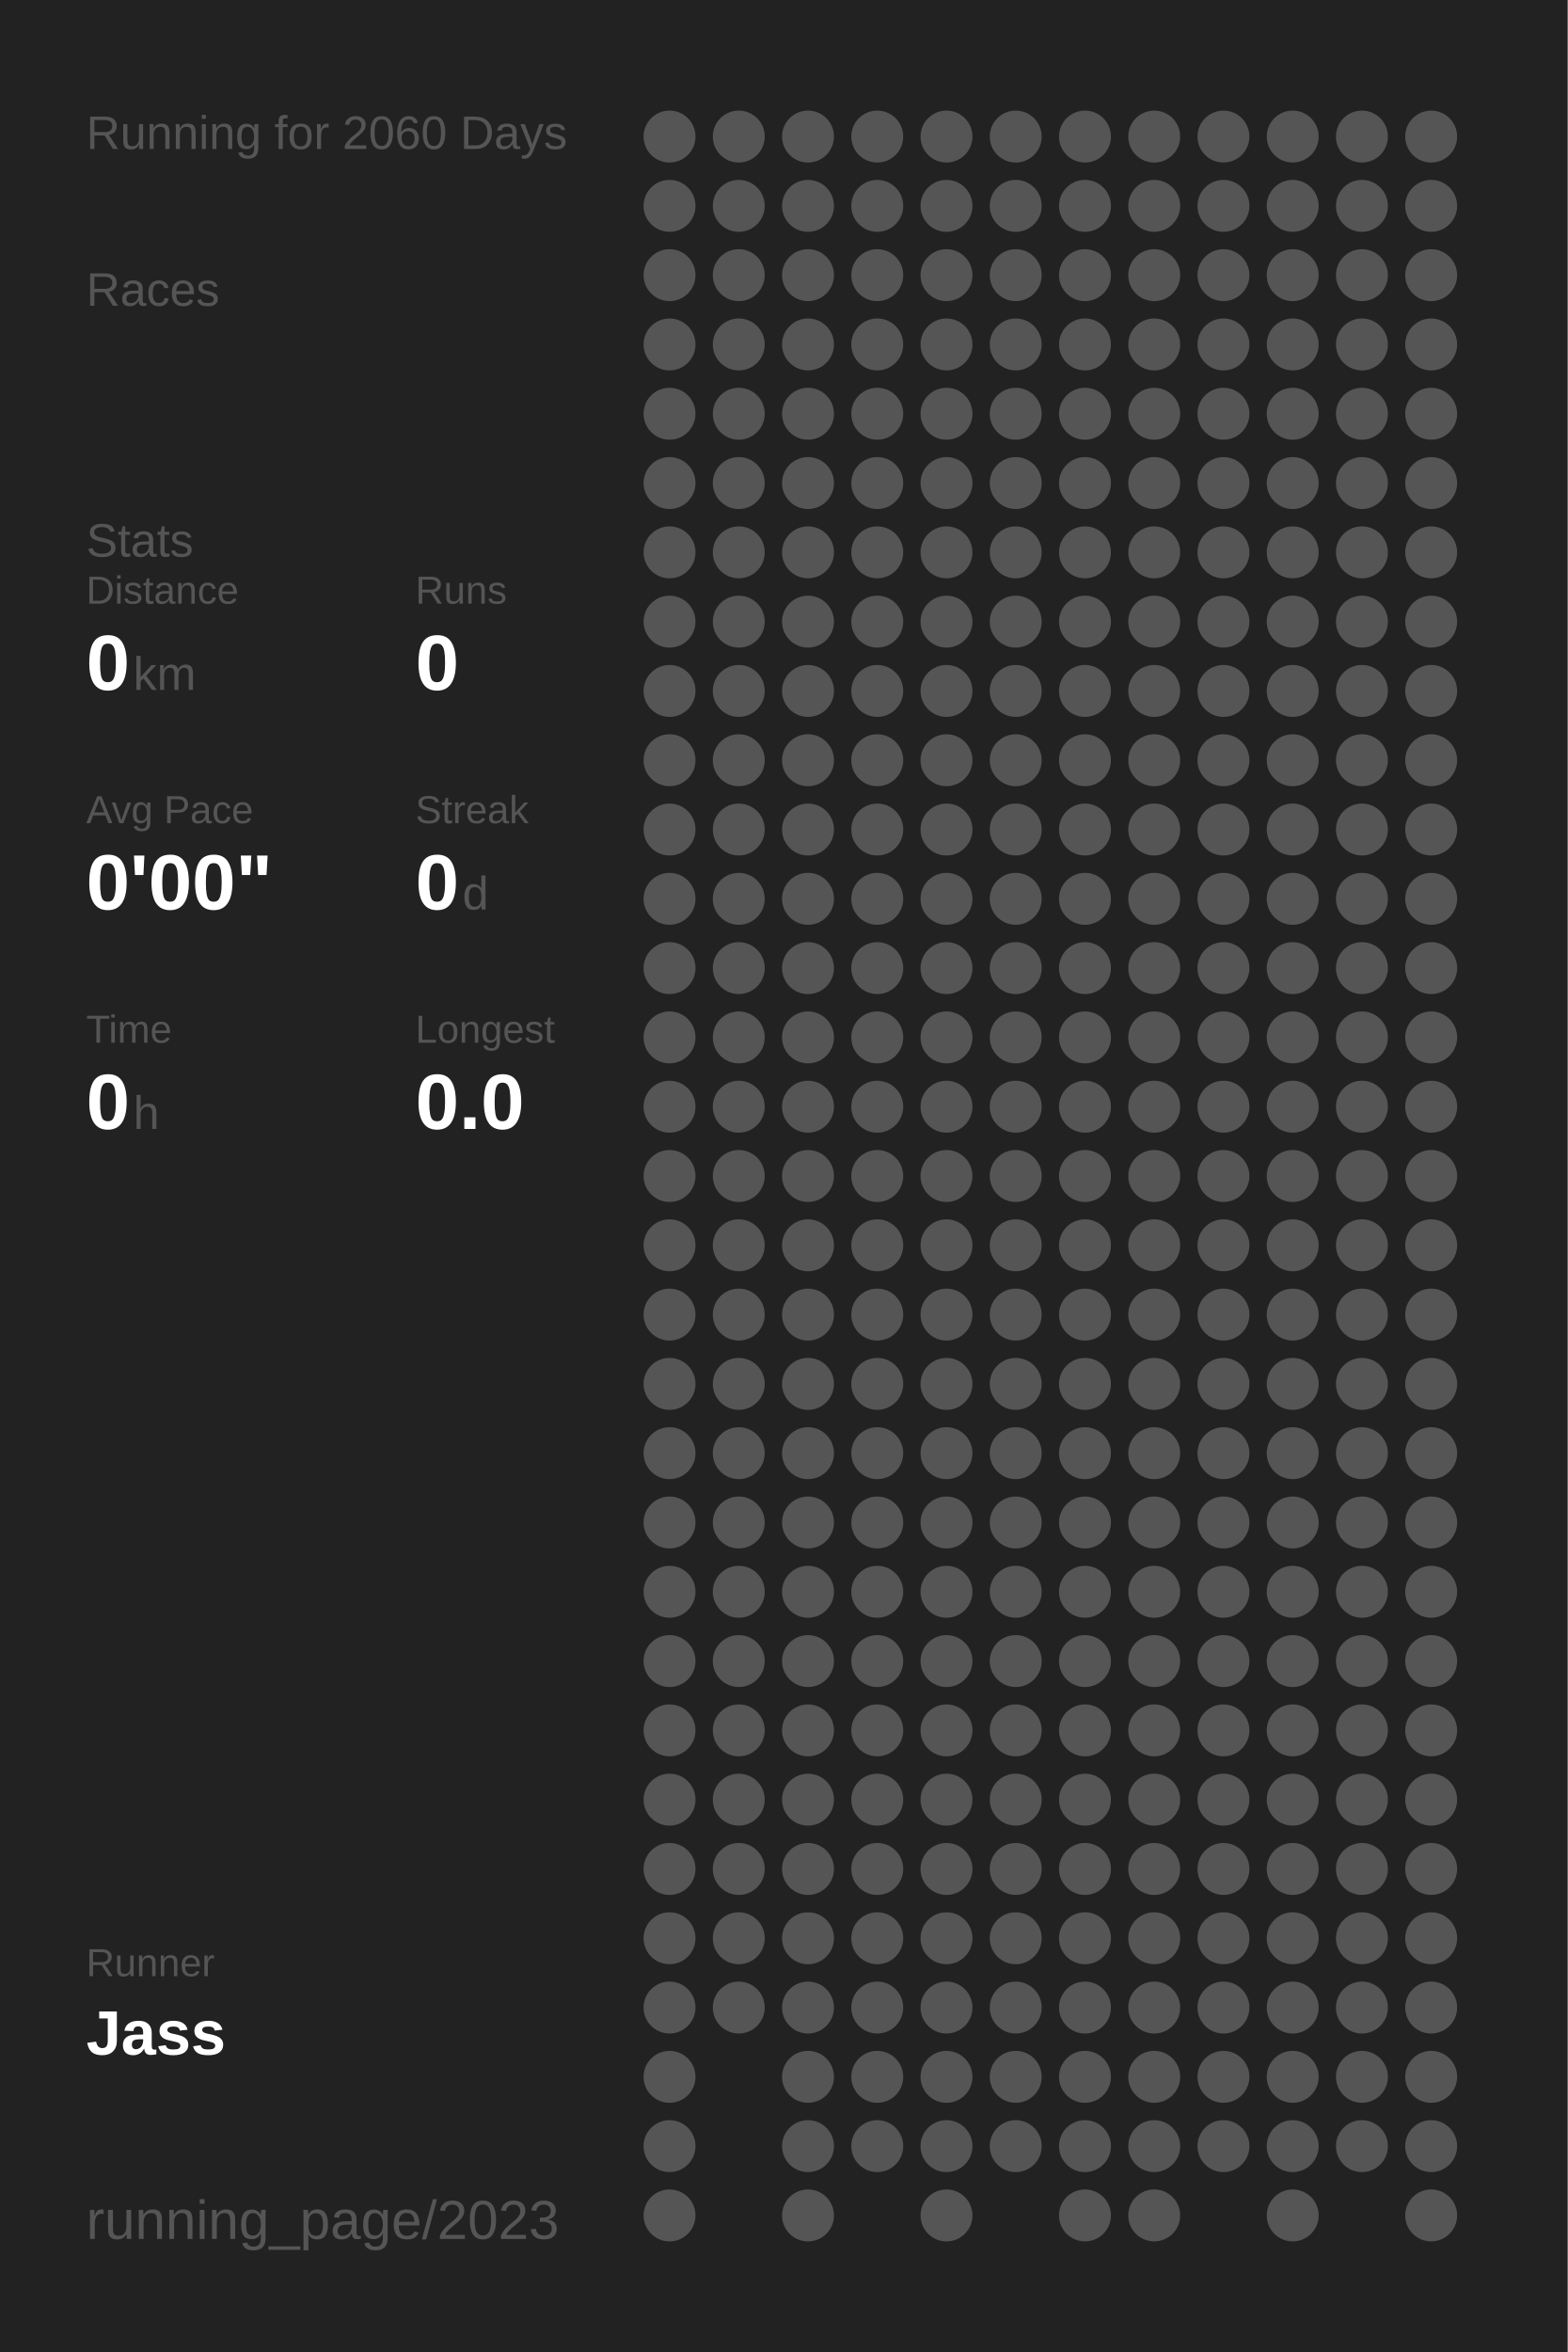
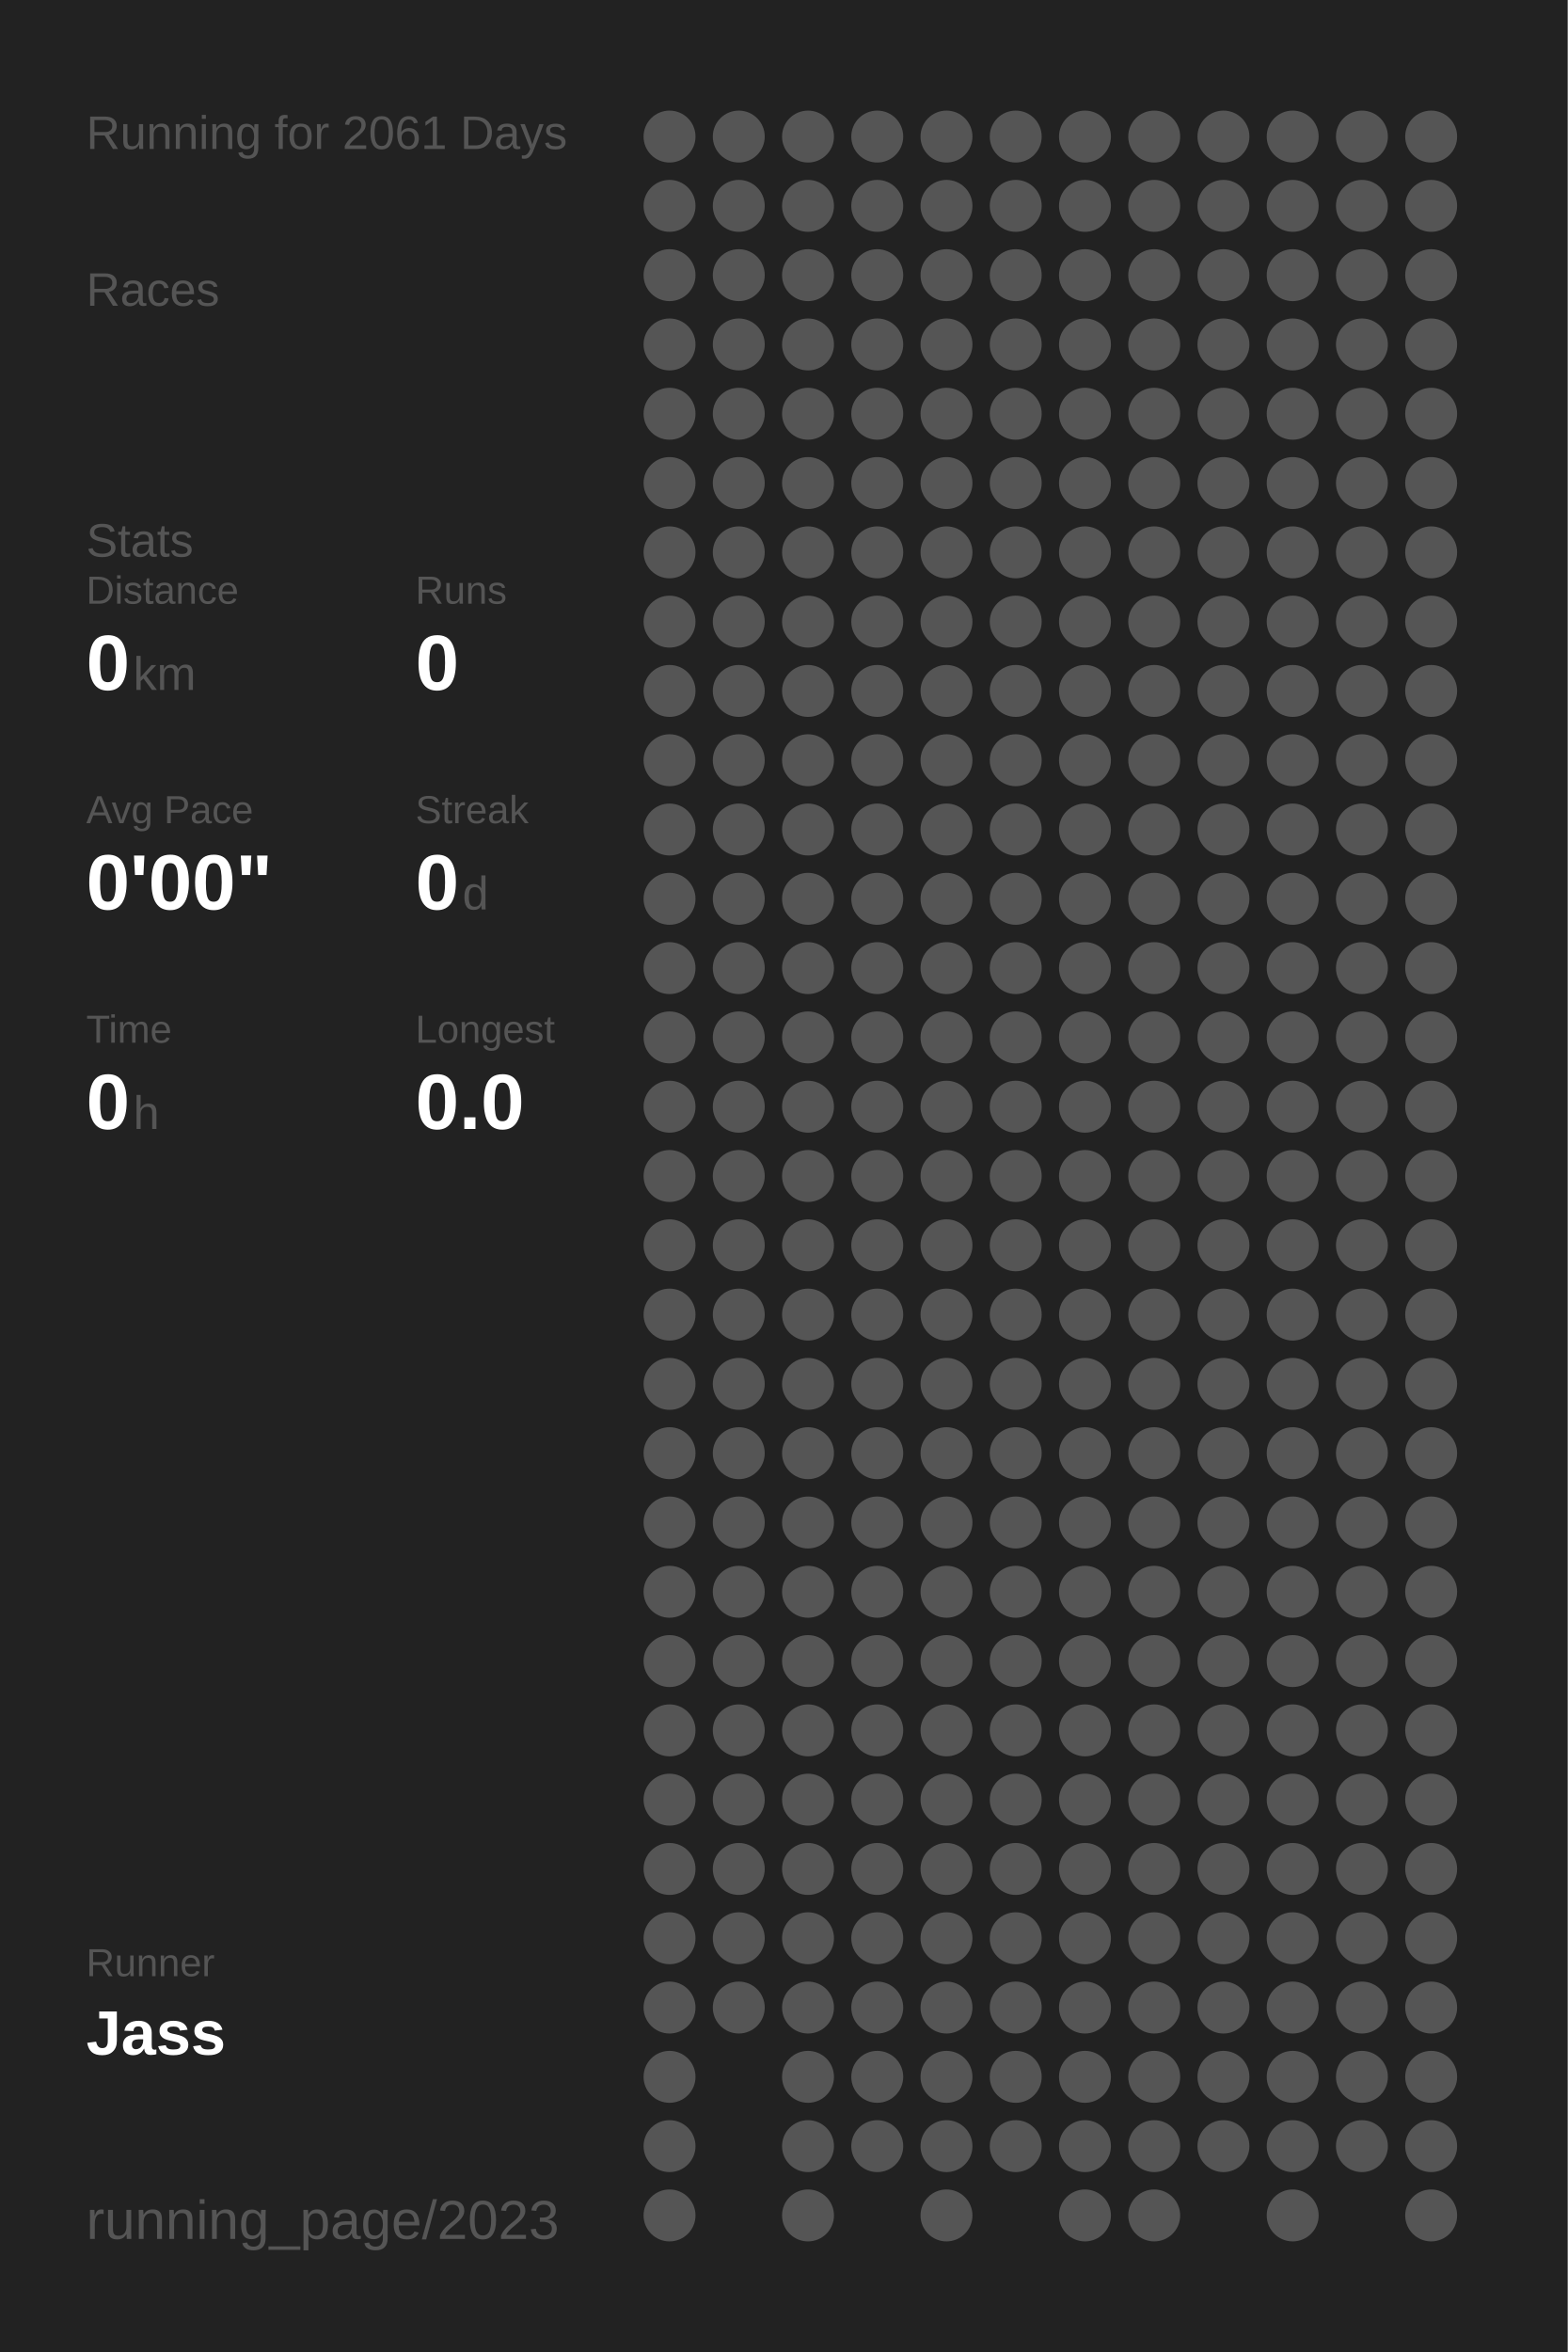
<svg xmlns="http://www.w3.org/2000/svg" baseProfile="full" height="300mm" version="1.1" viewBox="0,0,200,300" width="200mm">
  <defs />
  <rect fill="#222222" height="300" width="200" x="0" y="0" />
-   <text fill="#555555" style="font-size:6px; font-family:Arial;" x="11" y="19">Running for 2060 Days</text>
+   <text fill="#555555" style="font-size:6px; font-family:Arial;" x="11" y="19">Running for 2061 Days</text>
  <text fill="#555555" style="font-size:6px; font-family:Arial;" x="11" y="39">Races</text>
  <text fill="#555555" style="font-size:6px; font-family:Arial;" x="11" y="71">Stats</text>
  <text fill="#555555" style="font-size:5px; font-family:Arial;" x="11" y="77">Distance</text>
  <text fill="#FFFFFF" style="font-size:10px; font-family:Arial; font-weight:bold;" x="11" y="88">0</text>
  <text fill="#555555" style="font-size:6px; font-family:Arial;" x="17" y="88">km</text>
  <text fill="#555555" style="font-size:5px; font-family:Arial;" x="53" y="77">Runs</text>
  <text fill="#FFFFFF" style="font-size:10px; font-family:Arial; font-weight:bold;" x="53" y="88">0</text>
  <text fill="#555555" style="font-size:5px; font-family:Arial;" x="11" y="105">Avg Pace</text>
  <text fill="#FFFFFF" style="font-size:10px; font-family:Arial; font-weight:bold;" x="11" y="116">0'00"</text>
  <text fill="#555555" style="font-size:5px; font-family:Arial;" x="53" y="105">Streak</text>
  <text fill="#FFFFFF" style="font-size:10px; font-family:Arial; font-weight:bold;" x="53" y="116">0</text>
  <text fill="#555555" style="font-size:6px; font-family:Arial;" x="59" y="116">d</text>
  <text fill="#555555" style="font-size:5px; font-family:Arial;" x="11" y="133">Time</text>
  <text fill="#FFFFFF" style="font-size:10px; font-family:Arial; font-weight:bold;" x="11" y="144">0</text>
  <text fill="#555555" style="font-size:6px; font-family:Arial;" x="17" y="144">h</text>
  <text fill="#555555" style="font-size:5px; font-family:Arial;" x="53" y="133">Longest</text>
  <text fill="#FFFFFF" style="font-size:10px; font-family:Arial; font-weight:bold;" x="53" y="144">0.0</text>
  <text fill="#555555" style="font-size:5px; font-family:Arial;" x="11" y="252.065">Runner</text>
  <text fill="#FFFFFF" style="font-size:8px; font-family:Arial; font-weight:bold;" x="11" y="262.065">Jass</text>
  <text fill="#555555" style="font-size:7px; font-family:Arial;" x="11" y="285.581">running_page/2023</text>
  <circle cx="85.417" cy="17.419" fill="#555555" r="3.312" />
  <circle cx="85.417" cy="26.258" fill="#555555" r="3.312" />
  <circle cx="85.417" cy="35.097" fill="#555555" r="3.312" />
  <circle cx="85.417" cy="43.935" fill="#555555" r="3.312" />
  <circle cx="85.417" cy="52.774" fill="#555555" r="3.312" />
  <circle cx="85.417" cy="61.613" fill="#555555" r="3.312" />
  <circle cx="85.417" cy="70.452" fill="#555555" r="3.312" />
  <circle cx="85.417" cy="79.29" fill="#555555" r="3.312" />
  <circle cx="85.417" cy="88.129" fill="#555555" r="3.312" />
  <circle cx="85.417" cy="96.968" fill="#555555" r="3.312" />
  <circle cx="85.417" cy="105.806" fill="#555555" r="3.312" />
  <circle cx="85.417" cy="114.645" fill="#555555" r="3.312" />
  <circle cx="85.417" cy="123.484" fill="#555555" r="3.312" />
  <circle cx="85.417" cy="132.323" fill="#555555" r="3.312" />
  <circle cx="85.417" cy="141.161" fill="#555555" r="3.312" />
  <circle cx="85.417" cy="150" fill="#555555" r="3.312" />
  <circle cx="85.417" cy="158.839" fill="#555555" r="3.312" />
  <circle cx="85.417" cy="167.677" fill="#555555" r="3.312" />
  <circle cx="85.417" cy="176.516" fill="#555555" r="3.312" />
  <circle cx="85.417" cy="185.355" fill="#555555" r="3.312" />
  <circle cx="85.417" cy="194.194" fill="#555555" r="3.312" />
  <circle cx="85.417" cy="203.032" fill="#555555" r="3.312" />
  <circle cx="85.417" cy="211.871" fill="#555555" r="3.312" />
  <circle cx="85.417" cy="220.71" fill="#555555" r="3.312" />
  <circle cx="85.417" cy="229.548" fill="#555555" r="3.312" />
  <circle cx="85.417" cy="238.387" fill="#555555" r="3.312" />
  <circle cx="85.417" cy="247.226" fill="#555555" r="3.312" />
  <circle cx="85.417" cy="256.065" fill="#555555" r="3.312" />
  <circle cx="85.417" cy="264.903" fill="#555555" r="3.312" />
  <circle cx="85.417" cy="273.742" fill="#555555" r="3.312" />
  <circle cx="85.417" cy="282.581" fill="#555555" r="3.312" />
  <circle cx="94.25" cy="17.419" fill="#555555" r="3.312" />
  <circle cx="94.25" cy="26.258" fill="#555555" r="3.312" />
  <circle cx="94.25" cy="35.097" fill="#555555" r="3.312" />
  <circle cx="94.25" cy="43.935" fill="#555555" r="3.312" />
  <circle cx="94.25" cy="52.774" fill="#555555" r="3.312" />
  <circle cx="94.25" cy="61.613" fill="#555555" r="3.312" />
  <circle cx="94.25" cy="70.452" fill="#555555" r="3.312" />
  <circle cx="94.25" cy="79.29" fill="#555555" r="3.312" />
  <circle cx="94.25" cy="88.129" fill="#555555" r="3.312" />
  <circle cx="94.25" cy="96.968" fill="#555555" r="3.312" />
  <circle cx="94.25" cy="105.806" fill="#555555" r="3.312" />
  <circle cx="94.25" cy="114.645" fill="#555555" r="3.312" />
  <circle cx="94.25" cy="123.484" fill="#555555" r="3.312" />
  <circle cx="94.25" cy="132.323" fill="#555555" r="3.312" />
  <circle cx="94.25" cy="141.161" fill="#555555" r="3.312" />
  <circle cx="94.25" cy="150" fill="#555555" r="3.312" />
  <circle cx="94.25" cy="158.839" fill="#555555" r="3.312" />
  <circle cx="94.25" cy="167.677" fill="#555555" r="3.312" />
  <circle cx="94.25" cy="176.516" fill="#555555" r="3.312" />
  <circle cx="94.25" cy="185.355" fill="#555555" r="3.312" />
  <circle cx="94.25" cy="194.194" fill="#555555" r="3.312" />
  <circle cx="94.25" cy="203.032" fill="#555555" r="3.312" />
  <circle cx="94.25" cy="211.871" fill="#555555" r="3.312" />
  <circle cx="94.25" cy="220.71" fill="#555555" r="3.312" />
  <circle cx="94.25" cy="229.548" fill="#555555" r="3.312" />
  <circle cx="94.25" cy="238.387" fill="#555555" r="3.312" />
  <circle cx="94.25" cy="247.226" fill="#555555" r="3.312" />
  <circle cx="94.25" cy="256.065" fill="#555555" r="3.312" />
  <circle cx="103.083" cy="17.419" fill="#555555" r="3.312" />
  <circle cx="103.083" cy="26.258" fill="#555555" r="3.312" />
  <circle cx="103.083" cy="35.097" fill="#555555" r="3.312" />
  <circle cx="103.083" cy="43.935" fill="#555555" r="3.312" />
  <circle cx="103.083" cy="52.774" fill="#555555" r="3.312" />
  <circle cx="103.083" cy="61.613" fill="#555555" r="3.312" />
  <circle cx="103.083" cy="70.452" fill="#555555" r="3.312" />
  <circle cx="103.083" cy="79.29" fill="#555555" r="3.312" />
  <circle cx="103.083" cy="88.129" fill="#555555" r="3.312" />
  <circle cx="103.083" cy="96.968" fill="#555555" r="3.312" />
  <circle cx="103.083" cy="105.806" fill="#555555" r="3.312" />
  <circle cx="103.083" cy="114.645" fill="#555555" r="3.312" />
  <circle cx="103.083" cy="123.484" fill="#555555" r="3.312" />
  <circle cx="103.083" cy="132.323" fill="#555555" r="3.312" />
  <circle cx="103.083" cy="141.161" fill="#555555" r="3.312" />
  <circle cx="103.083" cy="150" fill="#555555" r="3.312" />
  <circle cx="103.083" cy="158.839" fill="#555555" r="3.312" />
  <circle cx="103.083" cy="167.677" fill="#555555" r="3.312" />
  <circle cx="103.083" cy="176.516" fill="#555555" r="3.312" />
  <circle cx="103.083" cy="185.355" fill="#555555" r="3.312" />
  <circle cx="103.083" cy="194.194" fill="#555555" r="3.312" />
  <circle cx="103.083" cy="203.032" fill="#555555" r="3.312" />
  <circle cx="103.083" cy="211.871" fill="#555555" r="3.312" />
  <circle cx="103.083" cy="220.71" fill="#555555" r="3.312" />
  <circle cx="103.083" cy="229.548" fill="#555555" r="3.312" />
  <circle cx="103.083" cy="238.387" fill="#555555" r="3.312" />
  <circle cx="103.083" cy="247.226" fill="#555555" r="3.312" />
  <circle cx="103.083" cy="256.065" fill="#555555" r="3.312" />
  <circle cx="103.083" cy="264.903" fill="#555555" r="3.312" />
  <circle cx="103.083" cy="273.742" fill="#555555" r="3.312" />
  <circle cx="103.083" cy="282.581" fill="#555555" r="3.312" />
  <circle cx="111.917" cy="17.419" fill="#555555" r="3.312" />
  <circle cx="111.917" cy="26.258" fill="#555555" r="3.312" />
  <circle cx="111.917" cy="35.097" fill="#555555" r="3.312" />
  <circle cx="111.917" cy="43.935" fill="#555555" r="3.312" />
  <circle cx="111.917" cy="52.774" fill="#555555" r="3.312" />
  <circle cx="111.917" cy="61.613" fill="#555555" r="3.312" />
  <circle cx="111.917" cy="70.452" fill="#555555" r="3.312" />
  <circle cx="111.917" cy="79.29" fill="#555555" r="3.312" />
  <circle cx="111.917" cy="88.129" fill="#555555" r="3.312" />
  <circle cx="111.917" cy="96.968" fill="#555555" r="3.312" />
  <circle cx="111.917" cy="105.806" fill="#555555" r="3.312" />
  <circle cx="111.917" cy="114.645" fill="#555555" r="3.312" />
  <circle cx="111.917" cy="123.484" fill="#555555" r="3.312" />
  <circle cx="111.917" cy="132.323" fill="#555555" r="3.312" />
  <circle cx="111.917" cy="141.161" fill="#555555" r="3.312" />
  <circle cx="111.917" cy="150" fill="#555555" r="3.312" />
  <circle cx="111.917" cy="158.839" fill="#555555" r="3.312" />
  <circle cx="111.917" cy="167.677" fill="#555555" r="3.312" />
  <circle cx="111.917" cy="176.516" fill="#555555" r="3.312" />
  <circle cx="111.917" cy="185.355" fill="#555555" r="3.312" />
  <circle cx="111.917" cy="194.194" fill="#555555" r="3.312" />
  <circle cx="111.917" cy="203.032" fill="#555555" r="3.312" />
  <circle cx="111.917" cy="211.871" fill="#555555" r="3.312" />
  <circle cx="111.917" cy="220.71" fill="#555555" r="3.312" />
  <circle cx="111.917" cy="229.548" fill="#555555" r="3.312" />
  <circle cx="111.917" cy="238.387" fill="#555555" r="3.312" />
  <circle cx="111.917" cy="247.226" fill="#555555" r="3.312" />
  <circle cx="111.917" cy="256.065" fill="#555555" r="3.312" />
  <circle cx="111.917" cy="264.903" fill="#555555" r="3.312" />
  <circle cx="111.917" cy="273.742" fill="#555555" r="3.312" />
  <circle cx="120.75" cy="17.419" fill="#555555" r="3.312" />
  <circle cx="120.75" cy="26.258" fill="#555555" r="3.312" />
  <circle cx="120.75" cy="35.097" fill="#555555" r="3.312" />
  <circle cx="120.75" cy="43.935" fill="#555555" r="3.312" />
  <circle cx="120.75" cy="52.774" fill="#555555" r="3.312" />
  <circle cx="120.75" cy="61.613" fill="#555555" r="3.312" />
  <circle cx="120.75" cy="70.452" fill="#555555" r="3.312" />
  <circle cx="120.75" cy="79.29" fill="#555555" r="3.312" />
  <circle cx="120.75" cy="88.129" fill="#555555" r="3.312" />
  <circle cx="120.75" cy="96.968" fill="#555555" r="3.312" />
  <circle cx="120.75" cy="105.806" fill="#555555" r="3.312" />
  <circle cx="120.75" cy="114.645" fill="#555555" r="3.312" />
  <circle cx="120.75" cy="123.484" fill="#555555" r="3.312" />
  <circle cx="120.75" cy="132.323" fill="#555555" r="3.312" />
  <circle cx="120.75" cy="141.161" fill="#555555" r="3.312" />
  <circle cx="120.75" cy="150" fill="#555555" r="3.312" />
  <circle cx="120.75" cy="158.839" fill="#555555" r="3.312" />
  <circle cx="120.75" cy="167.677" fill="#555555" r="3.312" />
  <circle cx="120.75" cy="176.516" fill="#555555" r="3.312" />
  <circle cx="120.75" cy="185.355" fill="#555555" r="3.312" />
  <circle cx="120.75" cy="194.194" fill="#555555" r="3.312" />
  <circle cx="120.75" cy="203.032" fill="#555555" r="3.312" />
  <circle cx="120.75" cy="211.871" fill="#555555" r="3.312" />
  <circle cx="120.75" cy="220.71" fill="#555555" r="3.312" />
  <circle cx="120.75" cy="229.548" fill="#555555" r="3.312" />
  <circle cx="120.75" cy="238.387" fill="#555555" r="3.312" />
  <circle cx="120.75" cy="247.226" fill="#555555" r="3.312" />
  <circle cx="120.75" cy="256.065" fill="#555555" r="3.312" />
  <circle cx="120.75" cy="264.903" fill="#555555" r="3.312" />
  <circle cx="120.75" cy="273.742" fill="#555555" r="3.312" />
  <circle cx="120.75" cy="282.581" fill="#555555" r="3.312" />
  <circle cx="129.583" cy="17.419" fill="#555555" r="3.312" />
  <circle cx="129.583" cy="26.258" fill="#555555" r="3.312" />
  <circle cx="129.583" cy="35.097" fill="#555555" r="3.312" />
  <circle cx="129.583" cy="43.935" fill="#555555" r="3.312" />
  <circle cx="129.583" cy="52.774" fill="#555555" r="3.312" />
  <circle cx="129.583" cy="61.613" fill="#555555" r="3.312" />
  <circle cx="129.583" cy="70.452" fill="#555555" r="3.312" />
  <circle cx="129.583" cy="79.29" fill="#555555" r="3.312" />
  <circle cx="129.583" cy="88.129" fill="#555555" r="3.312" />
  <circle cx="129.583" cy="96.968" fill="#555555" r="3.312" />
  <circle cx="129.583" cy="105.806" fill="#555555" r="3.312" />
  <circle cx="129.583" cy="114.645" fill="#555555" r="3.312" />
  <circle cx="129.583" cy="123.484" fill="#555555" r="3.312" />
  <circle cx="129.583" cy="132.323" fill="#555555" r="3.312" />
  <circle cx="129.583" cy="141.161" fill="#555555" r="3.312" />
  <circle cx="129.583" cy="150" fill="#555555" r="3.312" />
  <circle cx="129.583" cy="158.839" fill="#555555" r="3.312" />
  <circle cx="129.583" cy="167.677" fill="#555555" r="3.312" />
  <circle cx="129.583" cy="176.516" fill="#555555" r="3.312" />
  <circle cx="129.583" cy="185.355" fill="#555555" r="3.312" />
  <circle cx="129.583" cy="194.194" fill="#555555" r="3.312" />
  <circle cx="129.583" cy="203.032" fill="#555555" r="3.312" />
  <circle cx="129.583" cy="211.871" fill="#555555" r="3.312" />
  <circle cx="129.583" cy="220.71" fill="#555555" r="3.312" />
  <circle cx="129.583" cy="229.548" fill="#555555" r="3.312" />
  <circle cx="129.583" cy="238.387" fill="#555555" r="3.312" />
  <circle cx="129.583" cy="247.226" fill="#555555" r="3.312" />
  <circle cx="129.583" cy="256.065" fill="#555555" r="3.312" />
  <circle cx="129.583" cy="264.903" fill="#555555" r="3.312" />
  <circle cx="129.583" cy="273.742" fill="#555555" r="3.312" />
  <circle cx="138.417" cy="17.419" fill="#555555" r="3.312" />
  <circle cx="138.417" cy="26.258" fill="#555555" r="3.312" />
  <circle cx="138.417" cy="35.097" fill="#555555" r="3.312" />
  <circle cx="138.417" cy="43.935" fill="#555555" r="3.312" />
  <circle cx="138.417" cy="52.774" fill="#555555" r="3.312" />
  <circle cx="138.417" cy="61.613" fill="#555555" r="3.312" />
  <circle cx="138.417" cy="70.452" fill="#555555" r="3.312" />
  <circle cx="138.417" cy="79.29" fill="#555555" r="3.312" />
  <circle cx="138.417" cy="88.129" fill="#555555" r="3.312" />
  <circle cx="138.417" cy="96.968" fill="#555555" r="3.312" />
  <circle cx="138.417" cy="105.806" fill="#555555" r="3.312" />
  <circle cx="138.417" cy="114.645" fill="#555555" r="3.312" />
  <circle cx="138.417" cy="123.484" fill="#555555" r="3.312" />
  <circle cx="138.417" cy="132.323" fill="#555555" r="3.312" />
  <circle cx="138.417" cy="141.161" fill="#555555" r="3.312" />
  <circle cx="138.417" cy="150" fill="#555555" r="3.312" />
  <circle cx="138.417" cy="158.839" fill="#555555" r="3.312" />
  <circle cx="138.417" cy="167.677" fill="#555555" r="3.312" />
  <circle cx="138.417" cy="176.516" fill="#555555" r="3.312" />
  <circle cx="138.417" cy="185.355" fill="#555555" r="3.312" />
  <circle cx="138.417" cy="194.194" fill="#555555" r="3.312" />
  <circle cx="138.417" cy="203.032" fill="#555555" r="3.312" />
  <circle cx="138.417" cy="211.871" fill="#555555" r="3.312" />
  <circle cx="138.417" cy="220.71" fill="#555555" r="3.312" />
  <circle cx="138.417" cy="229.548" fill="#555555" r="3.312" />
  <circle cx="138.417" cy="238.387" fill="#555555" r="3.312" />
  <circle cx="138.417" cy="247.226" fill="#555555" r="3.312" />
  <circle cx="138.417" cy="256.065" fill="#555555" r="3.312" />
  <circle cx="138.417" cy="264.903" fill="#555555" r="3.312" />
  <circle cx="138.417" cy="273.742" fill="#555555" r="3.312" />
  <circle cx="138.417" cy="282.581" fill="#555555" r="3.312" />
  <circle cx="147.25" cy="17.419" fill="#555555" r="3.312" />
  <circle cx="147.25" cy="26.258" fill="#555555" r="3.312" />
  <circle cx="147.25" cy="35.097" fill="#555555" r="3.312" />
  <circle cx="147.25" cy="43.935" fill="#555555" r="3.312" />
  <circle cx="147.25" cy="52.774" fill="#555555" r="3.312" />
  <circle cx="147.25" cy="61.613" fill="#555555" r="3.312" />
  <circle cx="147.25" cy="70.452" fill="#555555" r="3.312" />
  <circle cx="147.25" cy="79.29" fill="#555555" r="3.312" />
  <circle cx="147.25" cy="88.129" fill="#555555" r="3.312" />
  <circle cx="147.25" cy="96.968" fill="#555555" r="3.312" />
  <circle cx="147.25" cy="105.806" fill="#555555" r="3.312" />
  <circle cx="147.25" cy="114.645" fill="#555555" r="3.312" />
  <circle cx="147.25" cy="123.484" fill="#555555" r="3.312" />
  <circle cx="147.25" cy="132.323" fill="#555555" r="3.312" />
  <circle cx="147.25" cy="141.161" fill="#555555" r="3.312" />
  <circle cx="147.25" cy="150" fill="#555555" r="3.312" />
  <circle cx="147.25" cy="158.839" fill="#555555" r="3.312" />
  <circle cx="147.25" cy="167.677" fill="#555555" r="3.312" />
  <circle cx="147.25" cy="176.516" fill="#555555" r="3.312" />
  <circle cx="147.25" cy="185.355" fill="#555555" r="3.312" />
  <circle cx="147.25" cy="194.194" fill="#555555" r="3.312" />
  <circle cx="147.25" cy="203.032" fill="#555555" r="3.312" />
  <circle cx="147.25" cy="211.871" fill="#555555" r="3.312" />
  <circle cx="147.25" cy="220.71" fill="#555555" r="3.312" />
  <circle cx="147.25" cy="229.548" fill="#555555" r="3.312" />
  <circle cx="147.25" cy="238.387" fill="#555555" r="3.312" />
  <circle cx="147.25" cy="247.226" fill="#555555" r="3.312" />
  <circle cx="147.25" cy="256.065" fill="#555555" r="3.312" />
  <circle cx="147.25" cy="264.903" fill="#555555" r="3.312" />
  <circle cx="147.25" cy="273.742" fill="#555555" r="3.312" />
  <circle cx="147.25" cy="282.581" fill="#555555" r="3.312" />
  <circle cx="156.083" cy="17.419" fill="#555555" r="3.312" />
  <circle cx="156.083" cy="26.258" fill="#555555" r="3.312" />
  <circle cx="156.083" cy="35.097" fill="#555555" r="3.312" />
  <circle cx="156.083" cy="43.935" fill="#555555" r="3.312" />
  <circle cx="156.083" cy="52.774" fill="#555555" r="3.312" />
  <circle cx="156.083" cy="61.613" fill="#555555" r="3.312" />
  <circle cx="156.083" cy="70.452" fill="#555555" r="3.312" />
  <circle cx="156.083" cy="79.29" fill="#555555" r="3.312" />
  <circle cx="156.083" cy="88.129" fill="#555555" r="3.312" />
  <circle cx="156.083" cy="96.968" fill="#555555" r="3.312" />
  <circle cx="156.083" cy="105.806" fill="#555555" r="3.312" />
  <circle cx="156.083" cy="114.645" fill="#555555" r="3.312" />
  <circle cx="156.083" cy="123.484" fill="#555555" r="3.312" />
  <circle cx="156.083" cy="132.323" fill="#555555" r="3.312" />
  <circle cx="156.083" cy="141.161" fill="#555555" r="3.312" />
  <circle cx="156.083" cy="150" fill="#555555" r="3.312" />
  <circle cx="156.083" cy="158.839" fill="#555555" r="3.312" />
  <circle cx="156.083" cy="167.677" fill="#555555" r="3.312" />
  <circle cx="156.083" cy="176.516" fill="#555555" r="3.312" />
  <circle cx="156.083" cy="185.355" fill="#555555" r="3.312" />
  <circle cx="156.083" cy="194.194" fill="#555555" r="3.312" />
  <circle cx="156.083" cy="203.032" fill="#555555" r="3.312" />
  <circle cx="156.083" cy="211.871" fill="#555555" r="3.312" />
  <circle cx="156.083" cy="220.71" fill="#555555" r="3.312" />
  <circle cx="156.083" cy="229.548" fill="#555555" r="3.312" />
  <circle cx="156.083" cy="238.387" fill="#555555" r="3.312" />
  <circle cx="156.083" cy="247.226" fill="#555555" r="3.312" />
  <circle cx="156.083" cy="256.065" fill="#555555" r="3.312" />
  <circle cx="156.083" cy="264.903" fill="#555555" r="3.312" />
  <circle cx="156.083" cy="273.742" fill="#555555" r="3.312" />
  <circle cx="164.917" cy="17.419" fill="#555555" r="3.312" />
  <circle cx="164.917" cy="26.258" fill="#555555" r="3.312" />
  <circle cx="164.917" cy="35.097" fill="#555555" r="3.312" />
  <circle cx="164.917" cy="43.935" fill="#555555" r="3.312" />
  <circle cx="164.917" cy="52.774" fill="#555555" r="3.312" />
  <circle cx="164.917" cy="61.613" fill="#555555" r="3.312" />
  <circle cx="164.917" cy="70.452" fill="#555555" r="3.312" />
  <circle cx="164.917" cy="79.29" fill="#555555" r="3.312" />
  <circle cx="164.917" cy="88.129" fill="#555555" r="3.312" />
  <circle cx="164.917" cy="96.968" fill="#555555" r="3.312" />
  <circle cx="164.917" cy="105.806" fill="#555555" r="3.312" />
  <circle cx="164.917" cy="114.645" fill="#555555" r="3.312" />
  <circle cx="164.917" cy="123.484" fill="#555555" r="3.312" />
  <circle cx="164.917" cy="132.323" fill="#555555" r="3.312" />
  <circle cx="164.917" cy="141.161" fill="#555555" r="3.312" />
  <circle cx="164.917" cy="150" fill="#555555" r="3.312" />
  <circle cx="164.917" cy="158.839" fill="#555555" r="3.312" />
  <circle cx="164.917" cy="167.677" fill="#555555" r="3.312" />
  <circle cx="164.917" cy="176.516" fill="#555555" r="3.312" />
  <circle cx="164.917" cy="185.355" fill="#555555" r="3.312" />
  <circle cx="164.917" cy="194.194" fill="#555555" r="3.312" />
  <circle cx="164.917" cy="203.032" fill="#555555" r="3.312" />
  <circle cx="164.917" cy="211.871" fill="#555555" r="3.312" />
  <circle cx="164.917" cy="220.71" fill="#555555" r="3.312" />
  <circle cx="164.917" cy="229.548" fill="#555555" r="3.312" />
  <circle cx="164.917" cy="238.387" fill="#555555" r="3.312" />
  <circle cx="164.917" cy="247.226" fill="#555555" r="3.312" />
  <circle cx="164.917" cy="256.065" fill="#555555" r="3.312" />
  <circle cx="164.917" cy="264.903" fill="#555555" r="3.312" />
  <circle cx="164.917" cy="273.742" fill="#555555" r="3.312" />
  <circle cx="164.917" cy="282.581" fill="#555555" r="3.312" />
  <circle cx="173.75" cy="17.419" fill="#555555" r="3.312" />
  <circle cx="173.75" cy="26.258" fill="#555555" r="3.312" />
  <circle cx="173.75" cy="35.097" fill="#555555" r="3.312" />
  <circle cx="173.75" cy="43.935" fill="#555555" r="3.312" />
  <circle cx="173.75" cy="52.774" fill="#555555" r="3.312" />
  <circle cx="173.75" cy="61.613" fill="#555555" r="3.312" />
  <circle cx="173.75" cy="70.452" fill="#555555" r="3.312" />
  <circle cx="173.75" cy="79.29" fill="#555555" r="3.312" />
  <circle cx="173.75" cy="88.129" fill="#555555" r="3.312" />
  <circle cx="173.75" cy="96.968" fill="#555555" r="3.312" />
  <circle cx="173.75" cy="105.806" fill="#555555" r="3.312" />
  <circle cx="173.75" cy="114.645" fill="#555555" r="3.312" />
  <circle cx="173.75" cy="123.484" fill="#555555" r="3.312" />
  <circle cx="173.75" cy="132.323" fill="#555555" r="3.312" />
  <circle cx="173.75" cy="141.161" fill="#555555" r="3.312" />
  <circle cx="173.75" cy="150" fill="#555555" r="3.312" />
  <circle cx="173.75" cy="158.839" fill="#555555" r="3.312" />
  <circle cx="173.75" cy="167.677" fill="#555555" r="3.312" />
  <circle cx="173.75" cy="176.516" fill="#555555" r="3.312" />
  <circle cx="173.75" cy="185.355" fill="#555555" r="3.312" />
  <circle cx="173.75" cy="194.194" fill="#555555" r="3.312" />
  <circle cx="173.75" cy="203.032" fill="#555555" r="3.312" />
  <circle cx="173.75" cy="211.871" fill="#555555" r="3.312" />
  <circle cx="173.75" cy="220.71" fill="#555555" r="3.312" />
  <circle cx="173.75" cy="229.548" fill="#555555" r="3.312" />
  <circle cx="173.75" cy="238.387" fill="#555555" r="3.312" />
  <circle cx="173.75" cy="247.226" fill="#555555" r="3.312" />
  <circle cx="173.75" cy="256.065" fill="#555555" r="3.312" />
  <circle cx="173.75" cy="264.903" fill="#555555" r="3.312" />
  <circle cx="173.75" cy="273.742" fill="#555555" r="3.312" />
  <circle cx="182.583" cy="17.419" fill="#555555" r="3.312" />
  <circle cx="182.583" cy="26.258" fill="#555555" r="3.312" />
  <circle cx="182.583" cy="35.097" fill="#555555" r="3.312" />
  <circle cx="182.583" cy="43.935" fill="#555555" r="3.312" />
  <circle cx="182.583" cy="52.774" fill="#555555" r="3.312" />
  <circle cx="182.583" cy="61.613" fill="#555555" r="3.312" />
  <circle cx="182.583" cy="70.452" fill="#555555" r="3.312" />
  <circle cx="182.583" cy="79.29" fill="#555555" r="3.312" />
  <circle cx="182.583" cy="88.129" fill="#555555" r="3.312" />
  <circle cx="182.583" cy="96.968" fill="#555555" r="3.312" />
  <circle cx="182.583" cy="105.806" fill="#555555" r="3.312" />
  <circle cx="182.583" cy="114.645" fill="#555555" r="3.312" />
  <circle cx="182.583" cy="123.484" fill="#555555" r="3.312" />
  <circle cx="182.583" cy="132.323" fill="#555555" r="3.312" />
  <circle cx="182.583" cy="141.161" fill="#555555" r="3.312" />
  <circle cx="182.583" cy="150" fill="#555555" r="3.312" />
  <circle cx="182.583" cy="158.839" fill="#555555" r="3.312" />
  <circle cx="182.583" cy="167.677" fill="#555555" r="3.312" />
  <circle cx="182.583" cy="176.516" fill="#555555" r="3.312" />
  <circle cx="182.583" cy="185.355" fill="#555555" r="3.312" />
  <circle cx="182.583" cy="194.194" fill="#555555" r="3.312" />
  <circle cx="182.583" cy="203.032" fill="#555555" r="3.312" />
  <circle cx="182.583" cy="211.871" fill="#555555" r="3.312" />
  <circle cx="182.583" cy="220.71" fill="#555555" r="3.312" />
  <circle cx="182.583" cy="229.548" fill="#555555" r="3.312" />
  <circle cx="182.583" cy="238.387" fill="#555555" r="3.312" />
  <circle cx="182.583" cy="247.226" fill="#555555" r="3.312" />
  <circle cx="182.583" cy="256.065" fill="#555555" r="3.312" />
  <circle cx="182.583" cy="264.903" fill="#555555" r="3.312" />
  <circle cx="182.583" cy="273.742" fill="#555555" r="3.312" />
  <circle cx="182.583" cy="282.581" fill="#555555" r="3.312" />
</svg>
